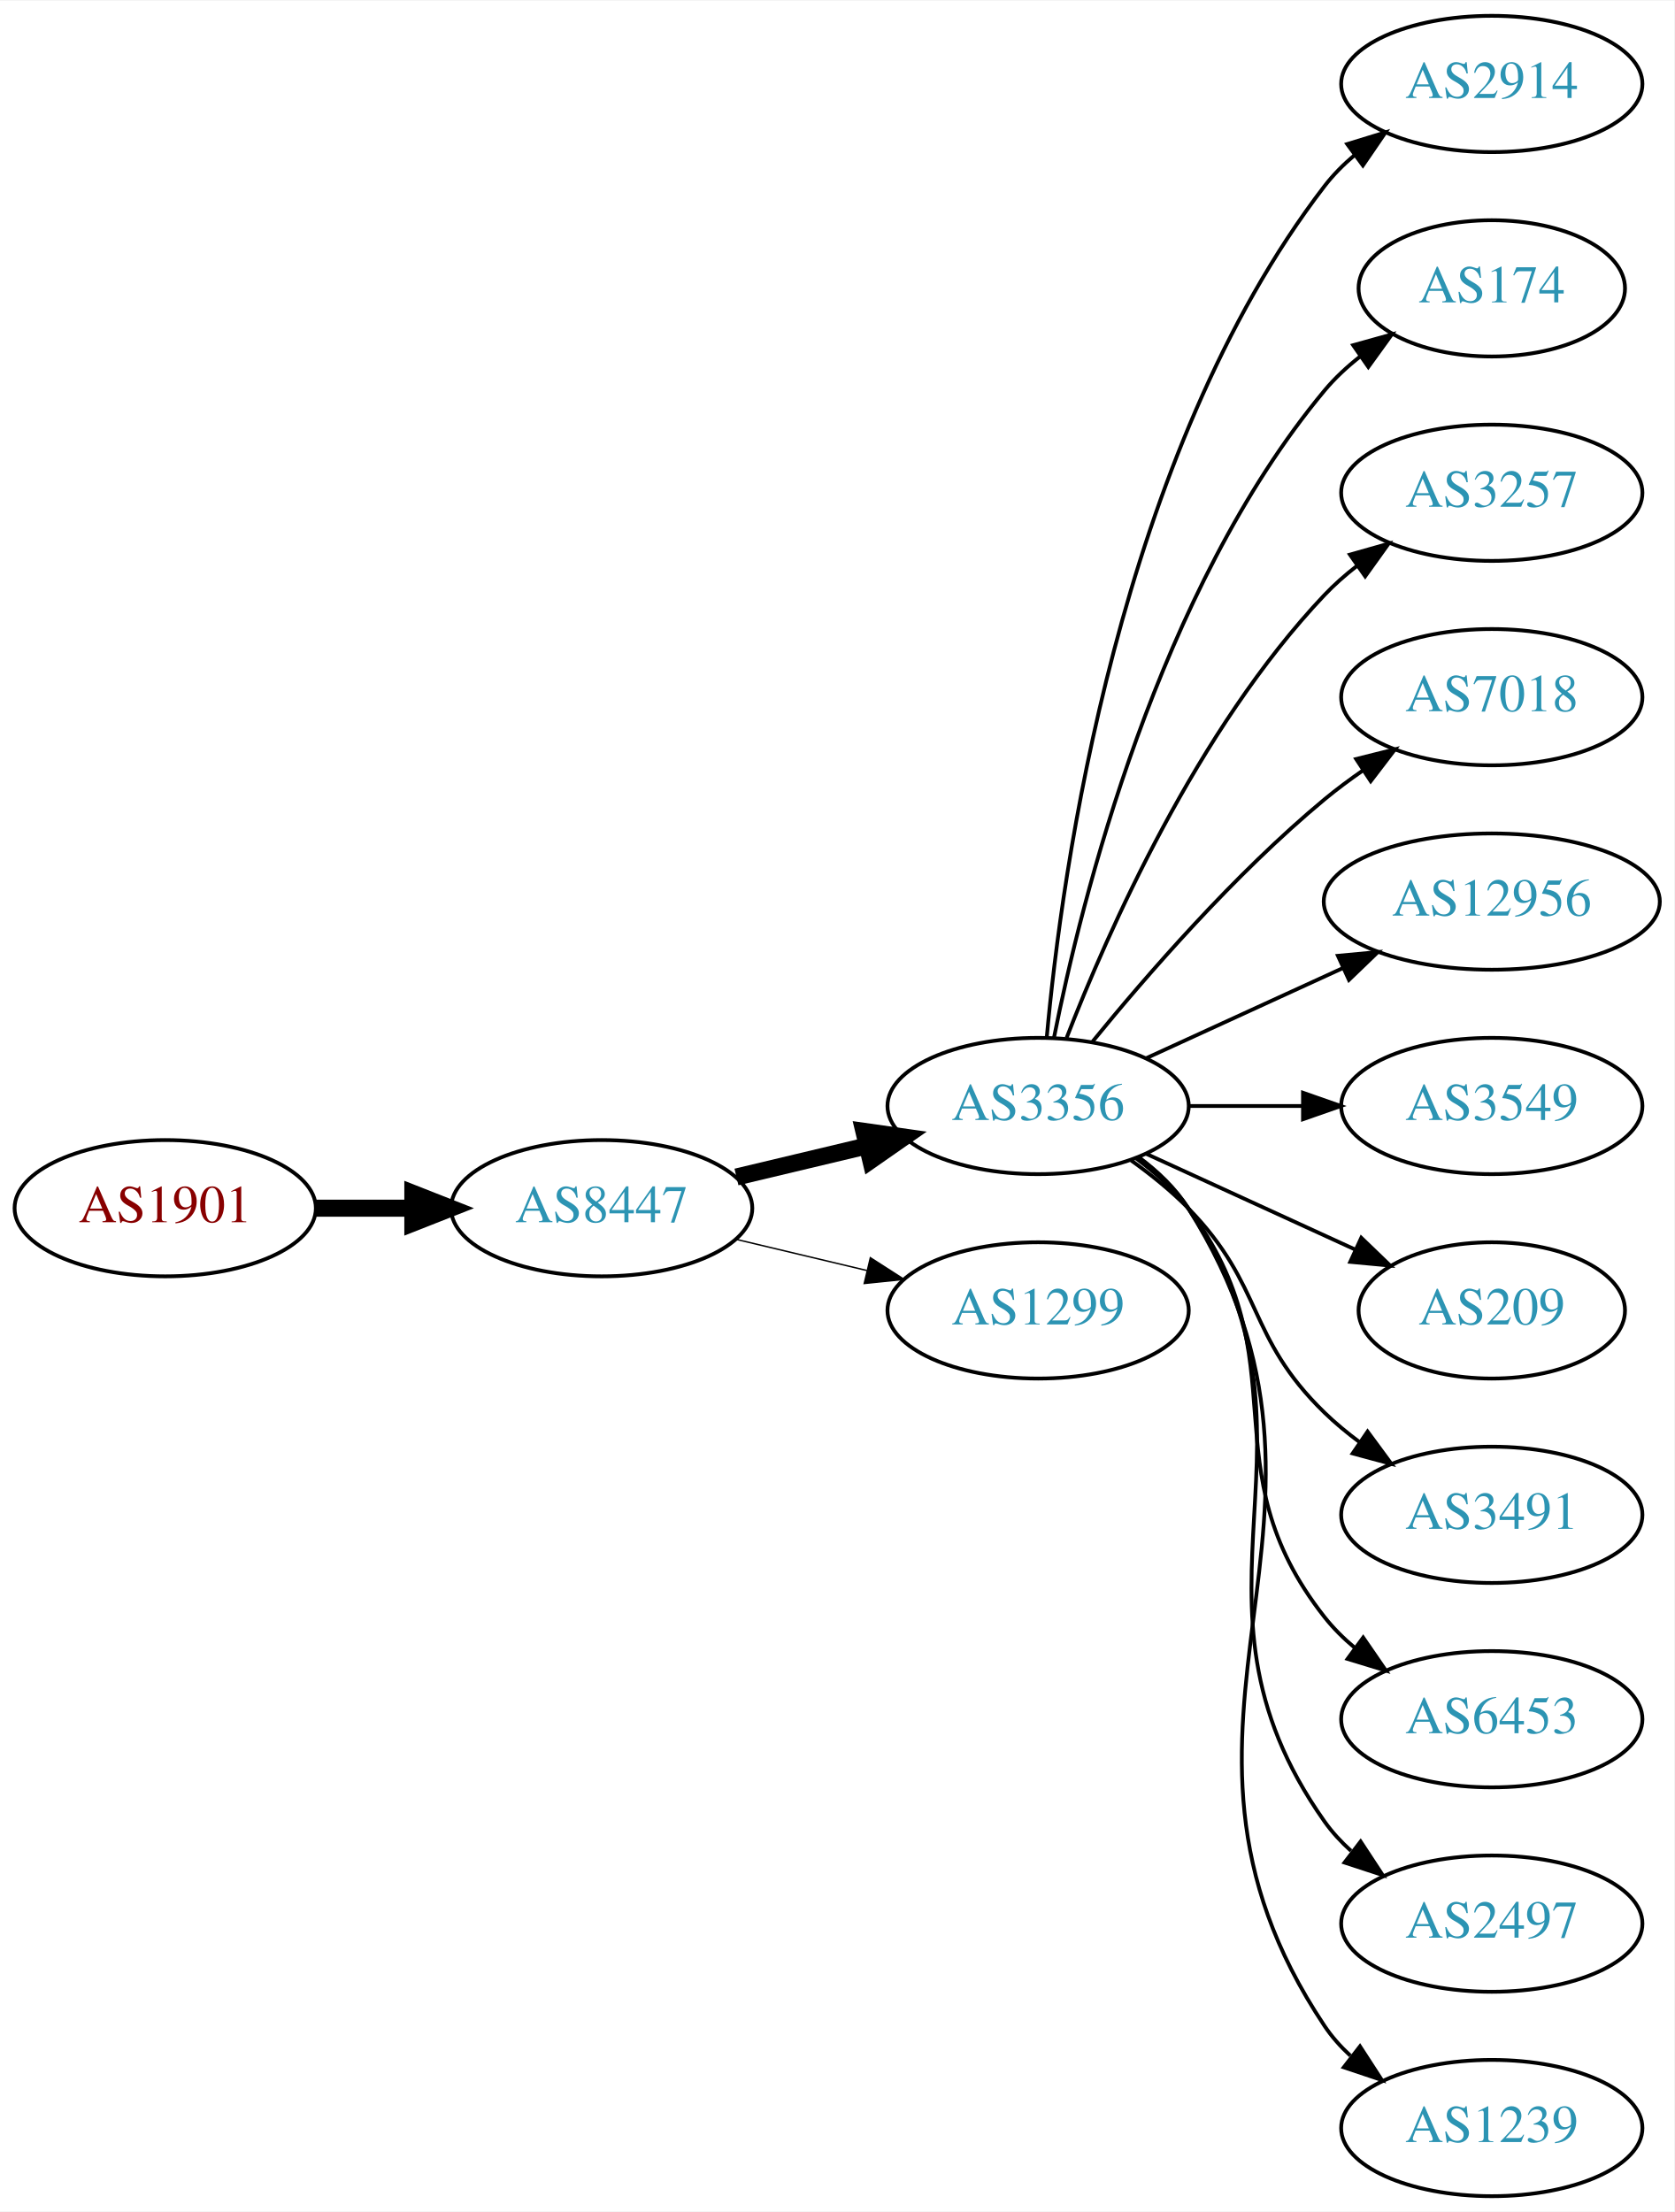
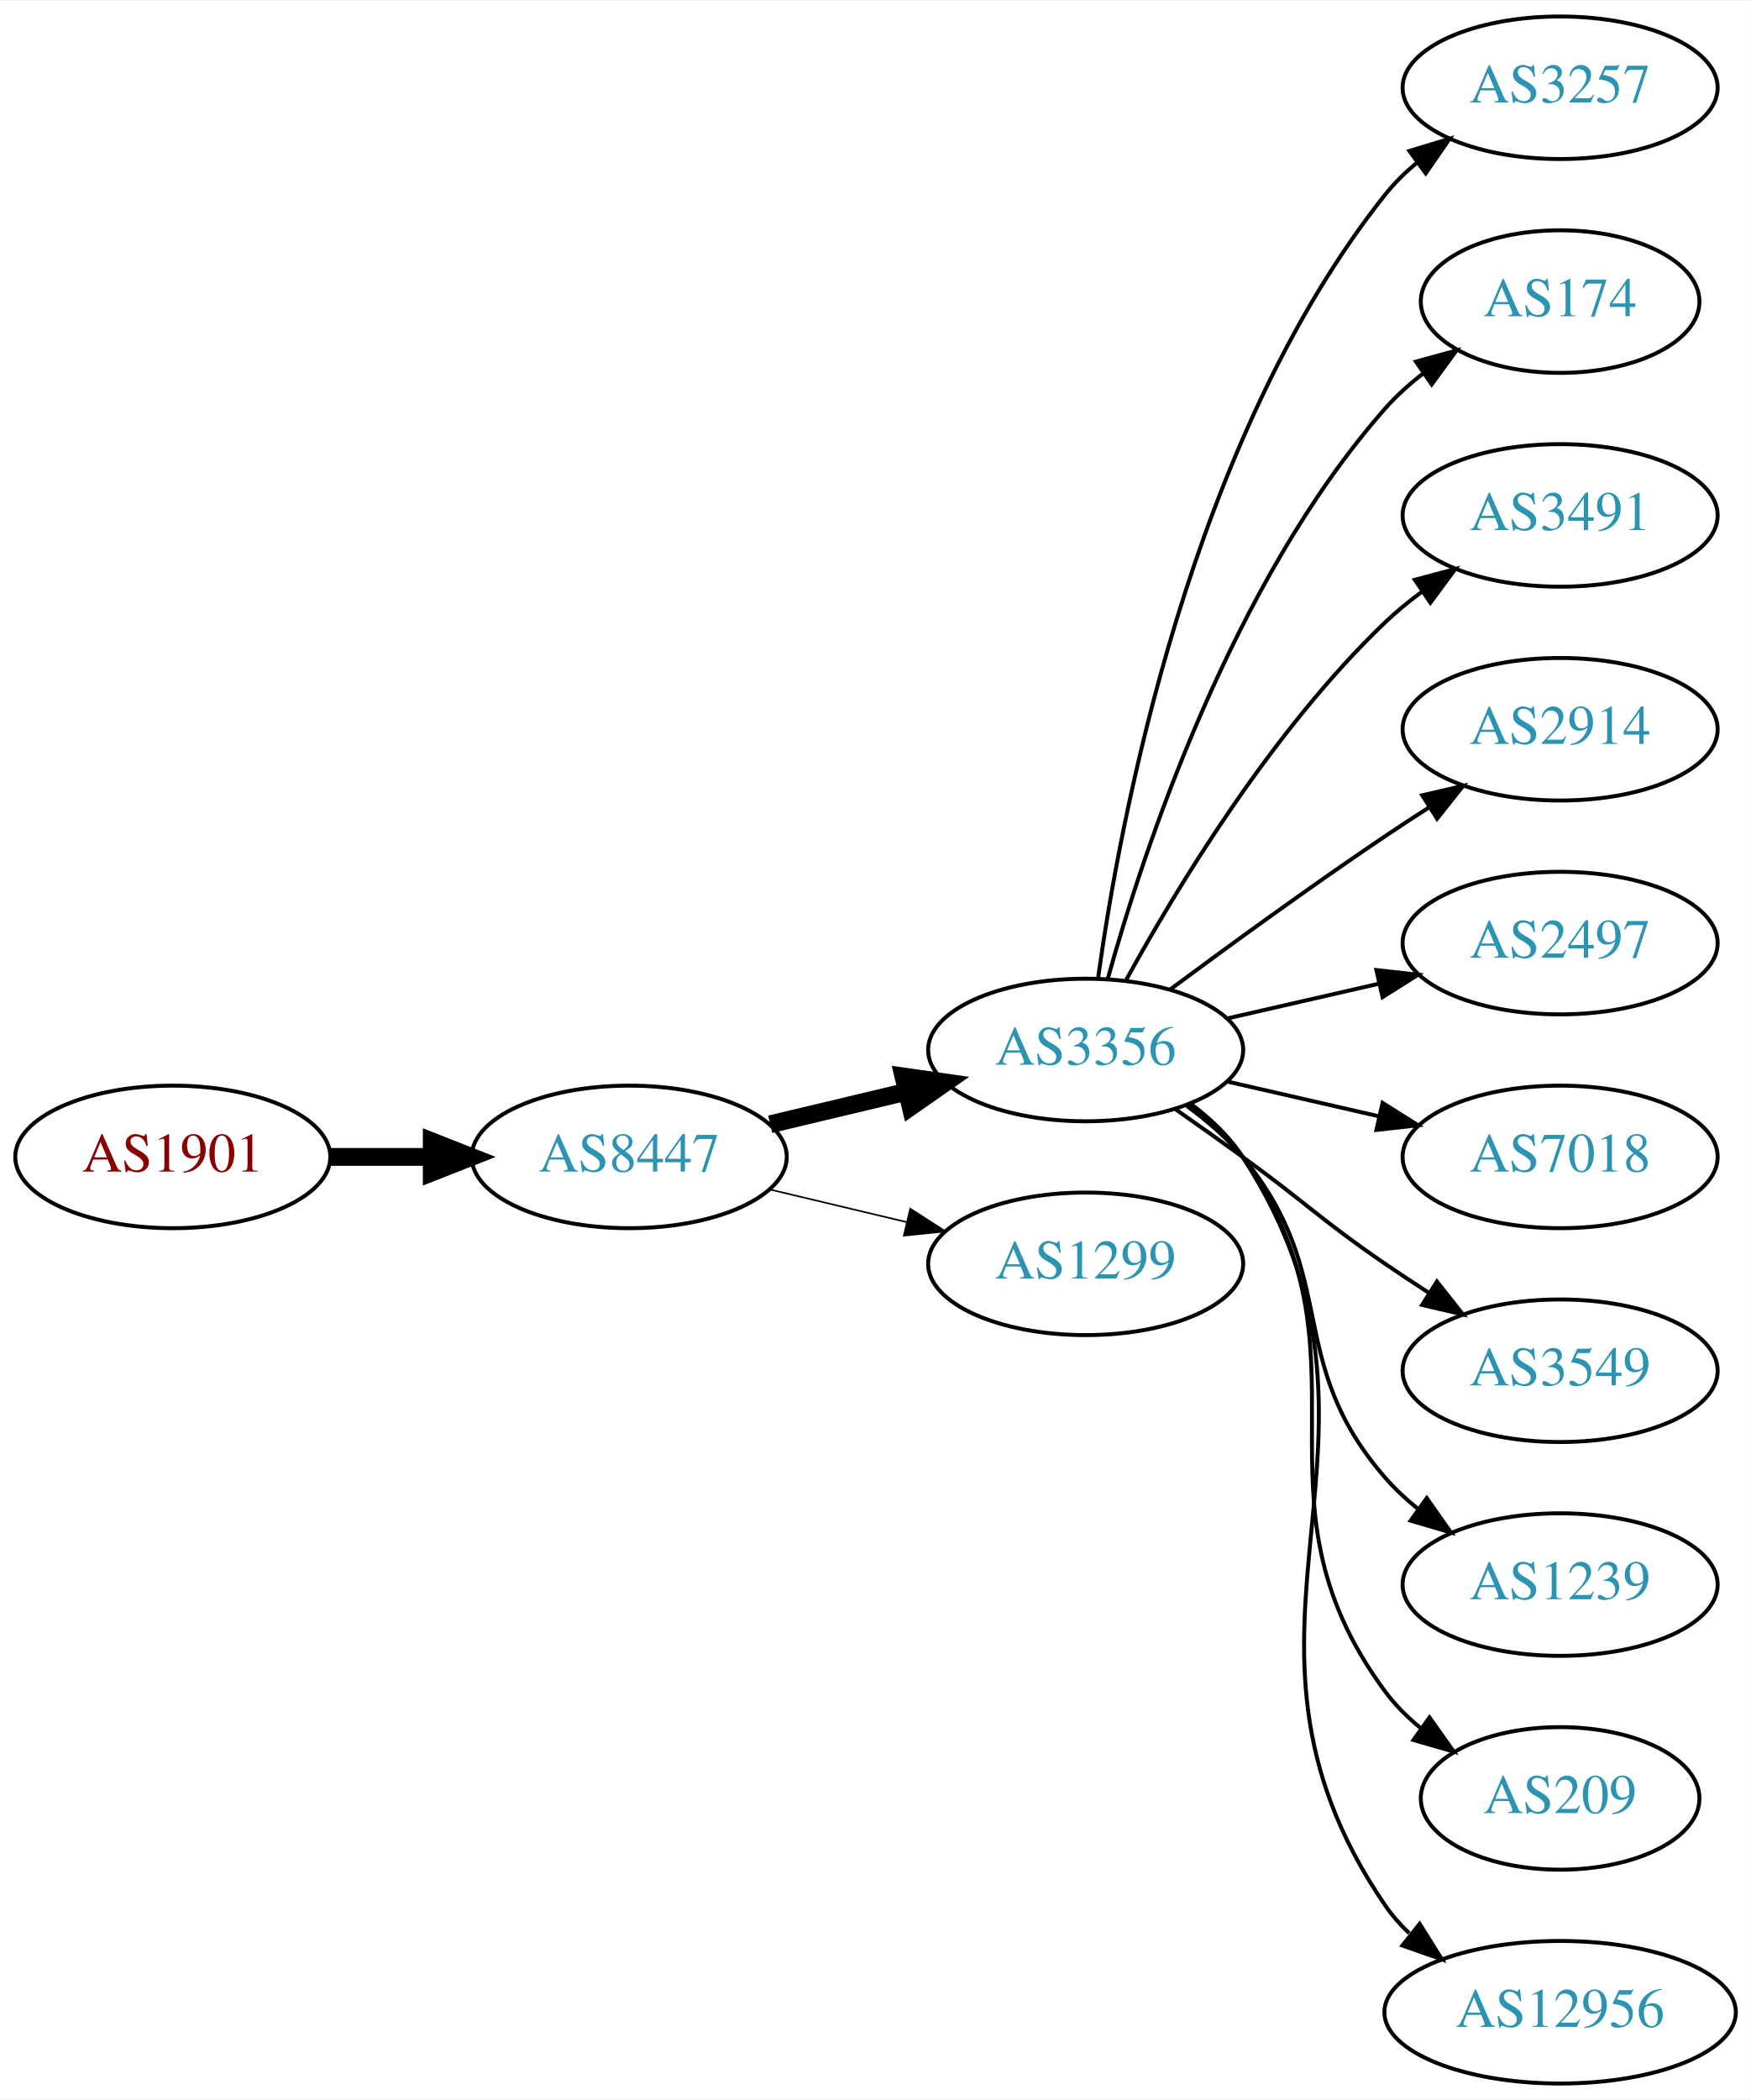
- <svg xmlns="http://www.w3.org/2000/svg" xmlns:xlink="http://www.w3.org/1999/xlink" width="442pt" height="584pt" viewBox="0.00 0.00 442.27 584.00">
-   <g id="graph0" class="graph" transform="scale(1 1) rotate(0) translate(4 580)">
-     <polygon fill="white" stroke="none" points="-4,4 -4,-580 438.271,-580 438.271,4 -4,4" />
+ <svg xmlns="http://www.w3.org/2000/svg" xmlns:xlink="http://www.w3.org/1999/xlink" width="442pt" height="530pt" viewBox="0.00 0.00 442.27 530.00">
+   <g id="graph0" class="graph" transform="scale(1 1) rotate(0) translate(4 526)">
+     <polygon fill="white" stroke="none" points="-4,4 -4,-526 438.271,-526 438.271,4 -4,4" />
    <g id="node1" class="node">
      <g id="a_node1">
        <a xlink:href="/asn/1901" xlink:title="AS1901 ~ A1 Telekom Austria AG [AT]">
-           <ellipse fill="#ffffff" stroke="black" cx="39.647" cy="-261" rx="39.794" ry="18" />
-           <text text-anchor="middle" x="39.647" y="-257.3" font-family="Times,serif" font-size="14.00" fill="#880000">AS1901</text>
+           <ellipse fill="#ffffff" stroke="black" cx="39.647" cy="-234" rx="39.794" ry="18" />
+           <text text-anchor="middle" x="39.647" y="-230.3" font-family="Times,serif" font-size="14.00" fill="#880000">AS1901</text>
        </a>
      </g>
    </g>
    <g id="node2" class="node">
      <g id="a_node2">
        <a xlink:href="/asn/8447" xlink:title="AS8447 ~ A1 Telekom Austria AG [AT]">
-           <ellipse fill="#ffffff" stroke="black" cx="154.939" cy="-261" rx="39.794" ry="18" />
-           <text text-anchor="middle" x="154.939" y="-257.3" font-family="Times,serif" font-size="14.00" fill="#2c94b3">AS8447</text>
+           <ellipse fill="#ffffff" stroke="black" cx="154.939" cy="-234" rx="39.794" ry="18" />
+           <text text-anchor="middle" x="154.939" y="-230.3" font-family="Times,serif" font-size="14.00" fill="#2c94b3">AS8447</text>
        </a>
      </g>
    </g>
    <g id="edge1" class="edge">
-       <path fill="none" stroke="black" stroke-width="4.5" d="M79.319,-261C87.522,-261 96.286,-261 104.818,-261" />
-       <polygon fill="black" stroke="black" stroke-width="4.5" points="105.057,-264.938 115.057,-261 105.057,-257.063 105.057,-264.938" />
+       <path fill="none" stroke="black" stroke-width="4.5" d="M79.319,-234C87.522,-234 96.286,-234 104.818,-234" />
+       <polygon fill="black" stroke="black" stroke-width="4.5" points="105.057,-237.938 115.057,-234 105.057,-230.063 105.057,-237.938" />
    </g>
    <g id="node3" class="node">
      <g id="a_node3">
        <a xlink:href="/asn/3356" xlink:title="AS3356 ~ Level 3 Parent, LLC [US]">
-           <ellipse fill="#ffffff" stroke="black" cx="270.232" cy="-288" rx="39.794" ry="18" />
-           <text text-anchor="middle" x="270.232" y="-284.3" font-family="Times,serif" font-size="14.00" fill="#2c94b3">AS3356</text>
+           <ellipse fill="#ffffff" stroke="black" cx="270.232" cy="-261" rx="39.794" ry="18" />
+           <text text-anchor="middle" x="270.232" y="-257.3" font-family="Times,serif" font-size="14.00" fill="#2c94b3">AS3356</text>
        </a>
      </g>
    </g>
    <g id="edge2" class="edge">
-       <path fill="none" stroke="black" stroke-width="4.5" d="M190.547,-269.248C201.418,-271.838 213.572,-274.735 225.015,-277.462" />
-       <polygon fill="black" stroke="black" stroke-width="4.5" points="224.197,-281.315 234.837,-279.803 226.022,-273.654 224.197,-281.315" />
+       <path fill="none" stroke="black" stroke-width="4.5" d="M190.547,-242.248C201.418,-244.838 213.572,-247.735 225.015,-250.462" />
+       <polygon fill="black" stroke="black" stroke-width="4.5" points="224.197,-254.315 234.837,-252.803 226.022,-246.654 224.197,-254.315" />
    </g>
    <g id="node4" class="node">
      <g id="a_node4">
        <a xlink:href="/asn/1299" xlink:title="AS1299 ~ Telia Carrier [EU]">
-           <ellipse fill="#ffffff" stroke="black" cx="270.232" cy="-234" rx="39.794" ry="18" />
-           <text text-anchor="middle" x="270.232" y="-230.3" font-family="Times,serif" font-size="14.00" fill="#2c94b3">AS1299</text>
+           <ellipse fill="#ffffff" stroke="black" cx="270.232" cy="-207" rx="39.794" ry="18" />
+           <text text-anchor="middle" x="270.232" y="-203.3" font-family="Times,serif" font-size="14.00" fill="#2c94b3">AS1299</text>
        </a>
      </g>
    </g>
    <g id="edge3" class="edge">
-       <path fill="none" stroke="black" stroke-width="0.375" d="M190.547,-252.752C201.418,-250.162 213.572,-247.265 225.015,-244.538" />
-       <polygon fill="black" stroke="black" stroke-width="0.375" points="225.921,-247.92 234.837,-242.197 224.298,-241.111 225.921,-247.92" />
+       <path fill="none" stroke="black" stroke-width="0.409" d="M190.547,-225.752C201.418,-223.162 213.572,-220.265 225.015,-217.538" />
+       <polygon fill="black" stroke="black" stroke-width="0.409" points="225.921,-220.92 234.837,-215.197 224.298,-214.111 225.921,-220.92" />
    </g>
    <g id="node5" class="node">
      <g id="a_node5">
-         <a xlink:href="/asn/2914" xlink:title="AS2914 ~ NTT America, Inc. [US]">
-           <ellipse fill="#ffffff" stroke="black" cx="390.075" cy="-558" rx="39.794" ry="18" />
-           <text text-anchor="middle" x="390.075" y="-554.3" font-family="Times,serif" font-size="14.00" fill="#2c94b3">AS2914</text>
+         <a xlink:href="/asn/3257" xlink:title="AS3257 ~ GTT [DE]">
+           <ellipse fill="#ffffff" stroke="black" cx="390.075" cy="-504" rx="39.794" ry="18" />
+           <text text-anchor="middle" x="390.075" y="-500.3" font-family="Times,serif" font-size="14.00" fill="#2c94b3">AS3257</text>
        </a>
      </g>
    </g>
    <g id="edge4" class="edge">
-       <path fill="none" stroke="black" d="M272.516,-306.117C276.415,-349.332 291.432,-460.131 345.879,-531 348.169,-533.981 350.889,-536.716 353.833,-539.205" />
-       <polygon fill="black" stroke="black" points="351.88,-542.113 362.009,-545.218 356.027,-536.473 351.88,-542.113" />
+       <path fill="none" stroke="black" d="M273.372,-279.17C278.872,-318.974 296.697,-415.233 345.879,-477 348.22,-479.94 350.975,-482.649 353.94,-485.121" />
+       <polygon fill="black" stroke="black" points="352.006,-488.042 362.147,-491.11 356.133,-482.388 352.006,-488.042" />
    </g>
    <g id="node6" class="node">
      <g id="a_node6">
        <a xlink:href="/asn/174" xlink:title="AS174 ~ Cogent Communications [US]">
-           <ellipse fill="#ffffff" stroke="black" cx="390.075" cy="-504" rx="35.194" ry="18" />
-           <text text-anchor="middle" x="390.075" y="-500.3" font-family="Times,serif" font-size="14.00" fill="#2c94b3">AS174</text>
+           <ellipse fill="#ffffff" stroke="black" cx="390.075" cy="-450" rx="35.194" ry="18" />
+           <text text-anchor="middle" x="390.075" y="-446.3" font-family="Times,serif" font-size="14.00" fill="#2c94b3">AS174</text>
        </a>
      </g>
    </g>
    <g id="edge5" class="edge">
-       <path fill="none" stroke="black" d="M274.431,-306.073C281.594,-342.141 301.869,-424.125 345.879,-477 348.616,-480.288 351.861,-483.298 355.324,-486.017" />
-       <polygon fill="black" stroke="black" points="353.459,-488.983 363.665,-491.827 357.46,-483.239 353.459,-488.983" />
+       <path fill="none" stroke="black" d="M275.805,-278.946C284.711,-310.995 306.995,-378.842 345.879,-423 348.706,-426.211 352.007,-429.172 355.502,-431.864" />
+       <polygon fill="black" stroke="black" points="353.66,-434.845 363.878,-437.645 357.636,-429.084 353.66,-434.845" />
    </g>
    <g id="node7" class="node">
      <g id="a_node7">
-         <a xlink:href="/asn/3257" xlink:title="AS3257 ~ GTT [DE]">
-           <ellipse fill="#ffffff" stroke="black" cx="390.075" cy="-450" rx="39.794" ry="18" />
-           <text text-anchor="middle" x="390.075" y="-446.3" font-family="Times,serif" font-size="14.00" fill="#2c94b3">AS3257</text>
+         <a xlink:href="/asn/3491" xlink:title="AS3491 ~ PCCW Global, Inc. [US]">
+           <ellipse fill="#ffffff" stroke="black" cx="390.075" cy="-396" rx="39.794" ry="18" />
+           <text text-anchor="middle" x="390.075" y="-392.3" font-family="Times,serif" font-size="14.00" fill="#2c94b3">AS3491</text>
        </a>
      </g>
    </g>
    <g id="edge6" class="edge">
-       <path fill="none" stroke="black" d="M277.755,-305.994C288.506,-333.728 312.163,-387.429 345.879,-423 348.465,-425.728 351.382,-428.294 354.45,-430.677" />
-       <polygon fill="black" stroke="black" points="352.604,-433.658 362.799,-436.543 356.629,-427.93 352.604,-433.658" />
+       <path fill="none" stroke="black" d="M280.474,-278.713C293.019,-301.561 317.196,-341.611 345.879,-369 348.747,-371.739 351.936,-374.347 355.245,-376.785" />
+       <polygon fill="black" stroke="black" points="353.369,-379.742 363.604,-382.477 357.308,-373.956 353.369,-379.742" />
    </g>
    <g id="node8" class="node">
      <g id="a_node8">
-         <a xlink:href="/asn/7018" xlink:title="AS7018 ~ AT&amp;T Services, Inc. [US]">
-           <ellipse fill="#ffffff" stroke="black" cx="390.075" cy="-396" rx="39.794" ry="18" />
-           <text text-anchor="middle" x="390.075" y="-392.3" font-family="Times,serif" font-size="14.00" fill="#2c94b3">AS7018</text>
+         <a xlink:href="/asn/2914" xlink:title="AS2914 ~ NTT America, Inc. [US]">
+           <ellipse fill="#ffffff" stroke="black" cx="390.075" cy="-342" rx="39.794" ry="18" />
+           <text text-anchor="middle" x="390.075" y="-338.3" font-family="Times,serif" font-size="14.00" fill="#2c94b3">AS2914</text>
        </a>
      </g>
    </g>
    <g id="edge7" class="edge">
-       <path fill="none" stroke="black" d="M284.651,-305.065C298.766,-322.375 322.181,-349.345 345.879,-369 349.095,-371.668 352.596,-374.27 356.166,-376.741" />
-       <polygon fill="black" stroke="black" points="354.244,-379.666 364.523,-382.236 358.09,-373.817 354.244,-379.666" />
+       <path fill="none" stroke="black" d="M291.563,-276.277C306.425,-287.304 327.17,-302.407 345.879,-315 349.428,-317.389 353.178,-319.839 356.927,-322.242" />
+       <polygon fill="black" stroke="black" points="355.253,-325.325 365.575,-327.712 358.995,-319.409 355.253,-325.325" />
    </g>
    <g id="node9" class="node">
      <g id="a_node9">
-         <a xlink:href="/asn/12956" xlink:title="AS12956 ~ TELXIUS [ES]">
-           <ellipse fill="#ffffff" stroke="black" cx="390.075" cy="-342" rx="44.393" ry="18" />
-           <text text-anchor="middle" x="390.075" y="-338.3" font-family="Times,serif" font-size="14.00" fill="#2c94b3">AS12956</text>
+         <a xlink:href="/asn/2497" xlink:title="AS2497 ~ Internet Initiative Japan Inc. [JP]">
+           <ellipse fill="#ffffff" stroke="black" cx="390.075" cy="-288" rx="39.794" ry="18" />
+           <text text-anchor="middle" x="390.075" y="-284.3" font-family="Times,serif" font-size="14.00" fill="#2c94b3">AS2497</text>
        </a>
      </g>
    </g>
    <g id="edge8" class="edge">
-       <path fill="none" stroke="black" d="M298.861,-300.661C314.359,-307.762 333.926,-316.728 350.872,-324.494" />
-       <polygon fill="black" stroke="black" points="349.426,-327.681 359.975,-328.665 352.342,-321.317 349.426,-327.681" />
+       <path fill="none" stroke="black" d="M305.952,-268.955C317.952,-271.704 331.572,-274.825 344.265,-277.733" />
+       <polygon fill="black" stroke="black" points="343.668,-281.187 354.197,-280.009 345.231,-274.364 343.668,-281.187" />
    </g>
    <g id="node10" class="node">
      <g id="a_node10">
-         <a xlink:href="/asn/3549" xlink:title="AS3549 ~ Level 3 Parent, LLC [US]">
-           <ellipse fill="#ffffff" stroke="black" cx="390.075" cy="-288" rx="39.794" ry="18" />
-           <text text-anchor="middle" x="390.075" y="-284.3" font-family="Times,serif" font-size="14.00" fill="#2c94b3">AS3549</text>
+         <a xlink:href="/asn/7018" xlink:title="AS7018 ~ AT&amp;T Services, Inc. [US]">
+           <ellipse fill="#ffffff" stroke="black" cx="390.075" cy="-234" rx="39.794" ry="18" />
+           <text text-anchor="middle" x="390.075" y="-230.3" font-family="Times,serif" font-size="14.00" fill="#2c94b3">AS7018</text>
        </a>
      </g>
    </g>
    <g id="edge9" class="edge">
-       <path fill="none" stroke="black" d="M310.145,-288C319.698,-288 330.048,-288 340.011,-288" />
-       <polygon fill="black" stroke="black" points="340.203,-291.5 350.203,-288 340.203,-284.5 340.203,-291.5" />
+       <path fill="none" stroke="black" d="M305.952,-253.045C317.952,-250.296 331.572,-247.175 344.265,-244.267" />
+       <polygon fill="black" stroke="black" points="345.231,-247.636 354.197,-241.991 343.668,-240.813 345.231,-247.636" />
    </g>
    <g id="node11" class="node">
      <g id="a_node11">
-         <a xlink:href="/asn/209" xlink:title="AS209 ~ CenturyLink Communications, LLC [US]">
-           <ellipse fill="#ffffff" stroke="black" cx="390.075" cy="-234" rx="35.194" ry="18" />
-           <text text-anchor="middle" x="390.075" y="-230.3" font-family="Times,serif" font-size="14.00" fill="#2c94b3">AS209</text>
+         <a xlink:href="/asn/3549" xlink:title="AS3549 ~ Level 3 Parent, LLC [US]">
+           <ellipse fill="#ffffff" stroke="black" cx="390.075" cy="-180" rx="39.794" ry="18" />
+           <text text-anchor="middle" x="390.075" y="-176.3" font-family="Times,serif" font-size="14.00" fill="#2c94b3">AS3549</text>
        </a>
      </g>
    </g>
    <g id="edge10" class="edge">
-       <path fill="none" stroke="black" d="M298.861,-275.339C315.277,-267.817 336.259,-258.202 353.856,-250.139" />
-       <polygon fill="black" stroke="black" points="355.6,-253.189 363.233,-245.842 352.684,-246.826 355.6,-253.189" />
+       <path fill="none" stroke="black" d="M292.989,-245.991C298.524,-242.121 304.443,-237.936 309.879,-234 326.079,-222.271 329.384,-218.311 345.879,-207 349.407,-204.581 353.145,-202.111 356.886,-199.698" />
+       <polygon fill="black" stroke="black" points="358.957,-202.528 365.526,-194.216 355.207,-196.618 358.957,-202.528" />
    </g>
    <g id="node12" class="node">
      <g id="a_node12">
-         <a xlink:href="/asn/3491" xlink:title="AS3491 ~ PCCW Global, Inc. [US]">
-           <ellipse fill="#ffffff" stroke="black" cx="390.075" cy="-180" rx="39.794" ry="18" />
-           <text text-anchor="middle" x="390.075" y="-176.3" font-family="Times,serif" font-size="14.00" fill="#2c94b3">AS3491</text>
+         <a xlink:href="/asn/1239" xlink:title="AS1239 ~ Sprint [US]">
+           <ellipse fill="#ffffff" stroke="black" cx="390.075" cy="-126" rx="39.794" ry="18" />
+           <text text-anchor="middle" x="390.075" y="-122.3" font-family="Times,serif" font-size="14.00" fill="#2c94b3">AS1239</text>
        </a>
      </g>
    </g>
    <g id="edge11" class="edge">
-       <path fill="none" stroke="black" d="M294.826,-273.611C300.082,-269.852 305.414,-265.563 309.879,-261 330.051,-240.383 325.186,-227.094 345.879,-207 348.724,-204.237 351.898,-201.614 355.198,-199.166" />
-       <polygon fill="black" stroke="black" points="357.263,-201.994 363.546,-193.462 353.315,-196.214 357.263,-201.994" />
+       <path fill="none" stroke="black" d="M295.813,-246.844C300.907,-243.128 305.921,-238.799 309.879,-234 334.944,-203.606 320.045,-182.742 345.879,-153 348.344,-150.162 351.181,-147.523 354.198,-145.094" />
+       <polygon fill="black" stroke="black" points="356.385,-147.833 362.476,-139.164 352.309,-142.142 356.385,-147.833" />
    </g>
    <g id="node13" class="node">
      <g id="a_node13">
-         <a xlink:href="/asn/6453" xlink:title="AS6453 ~ TATA COMMUNICATIONS (AMERICA) INC [US]">
-           <ellipse fill="#ffffff" stroke="black" cx="390.075" cy="-126" rx="39.794" ry="18" />
-           <text text-anchor="middle" x="390.075" y="-122.3" font-family="Times,serif" font-size="14.00" fill="#2c94b3">AS6453</text>
+         <a xlink:href="/asn/209" xlink:title="AS209 ~ CenturyLink Communications, LLC [US]">
+           <ellipse fill="#ffffff" stroke="black" cx="390.075" cy="-72" rx="35.194" ry="18" />
+           <text text-anchor="middle" x="390.075" y="-68.3" font-family="Times,serif" font-size="14.00" fill="#2c94b3">AS209</text>
        </a>
      </g>
    </g>
    <g id="edge12" class="edge">
-       <path fill="none" stroke="black" d="M296.163,-274.118C301.239,-270.389 306.157,-265.984 309.879,-261 340.15,-220.458 314.58,-192.754 345.879,-153 348.204,-150.047 350.948,-147.33 353.907,-144.853" />
-       <polygon fill="black" stroke="black" points="356.1,-147.585 362.103,-138.855 351.966,-141.936 356.1,-147.585" />
+       <path fill="none" stroke="black" d="M296.392,-247.284C301.456,-243.545 306.311,-239.096 309.879,-234 345.492,-183.131 308.976,-148.941 345.879,-99 348.421,-95.559 351.545,-92.455 354.94,-89.682" />
+       <polygon fill="black" stroke="black" points="357.079,-92.456 363.208,-83.814 353.027,-86.748 357.079,-92.456" />
    </g>
    <g id="node14" class="node">
      <g id="a_node14">
-         <a xlink:href="/asn/2497" xlink:title="AS2497 ~ Internet Initiative Japan Inc. [JP]">
-           <ellipse fill="#ffffff" stroke="black" cx="390.075" cy="-72" rx="39.794" ry="18" />
-           <text text-anchor="middle" x="390.075" y="-68.3" font-family="Times,serif" font-size="14.00" fill="#2c94b3">AS2497</text>
+         <a xlink:href="/asn/12956" xlink:title="AS12956 ~ TELXIUS [ES]">
+           <ellipse fill="#ffffff" stroke="black" cx="390.075" cy="-18" rx="44.393" ry="18" />
+           <text text-anchor="middle" x="390.075" y="-14.3" font-family="Times,serif" font-size="14.00" fill="#2c94b3">AS12956</text>
        </a>
      </g>
    </g>
    <g id="edge13" class="edge">
-       <path fill="none" stroke="black" d="M296.551,-274.393C301.607,-270.649 306.419,-266.169 309.879,-261 350.903,-199.706 303.3,-159.225 345.879,-99 347.87,-96.184 350.257,-93.599 352.873,-91.24" />
-       <polygon fill="black" stroke="black" points="355.426,-93.694 361.241,-84.838 351.172,-88.135 355.426,-93.694" />
-     </g>
-     <g id="node15" class="node">
-       <g id="a_node15">
-         <a xlink:href="/asn/1239" xlink:title="AS1239 ~ Sprint [US]">
-           <ellipse fill="#ffffff" stroke="black" cx="390.075" cy="-18" rx="39.794" ry="18" />
-           <text text-anchor="middle" x="390.075" y="-14.3" font-family="Times,serif" font-size="14.00" fill="#2c94b3">AS1239</text>
-         </a>
-       </g>
-     </g>
-     <g id="edge14" class="edge">
-       <path fill="none" stroke="black" d="M296.758,-274.528C301.804,-270.777 306.559,-266.26 309.879,-261 361.829,-178.7 291.841,-125.944 345.879,-45 347.794,-42.131 350.128,-39.51 352.709,-37.128" />
-       <polygon fill="black" stroke="black" points="355.26,-39.579 361.021,-30.687 350.972,-34.046 355.26,-39.579" />
+       <path fill="none" stroke="black" d="M296.669,-247.47C301.719,-243.722 306.498,-239.221 309.879,-234 356.354,-162.222 297.583,-115.566 345.879,-45 347.612,-42.468 349.668,-40.127 351.928,-37.971" />
+       <polygon fill="black" stroke="black" points="354.594,-40.322 360.225,-31.347 350.226,-34.851 354.594,-40.322" />
    </g>
  </g>
</svg>
